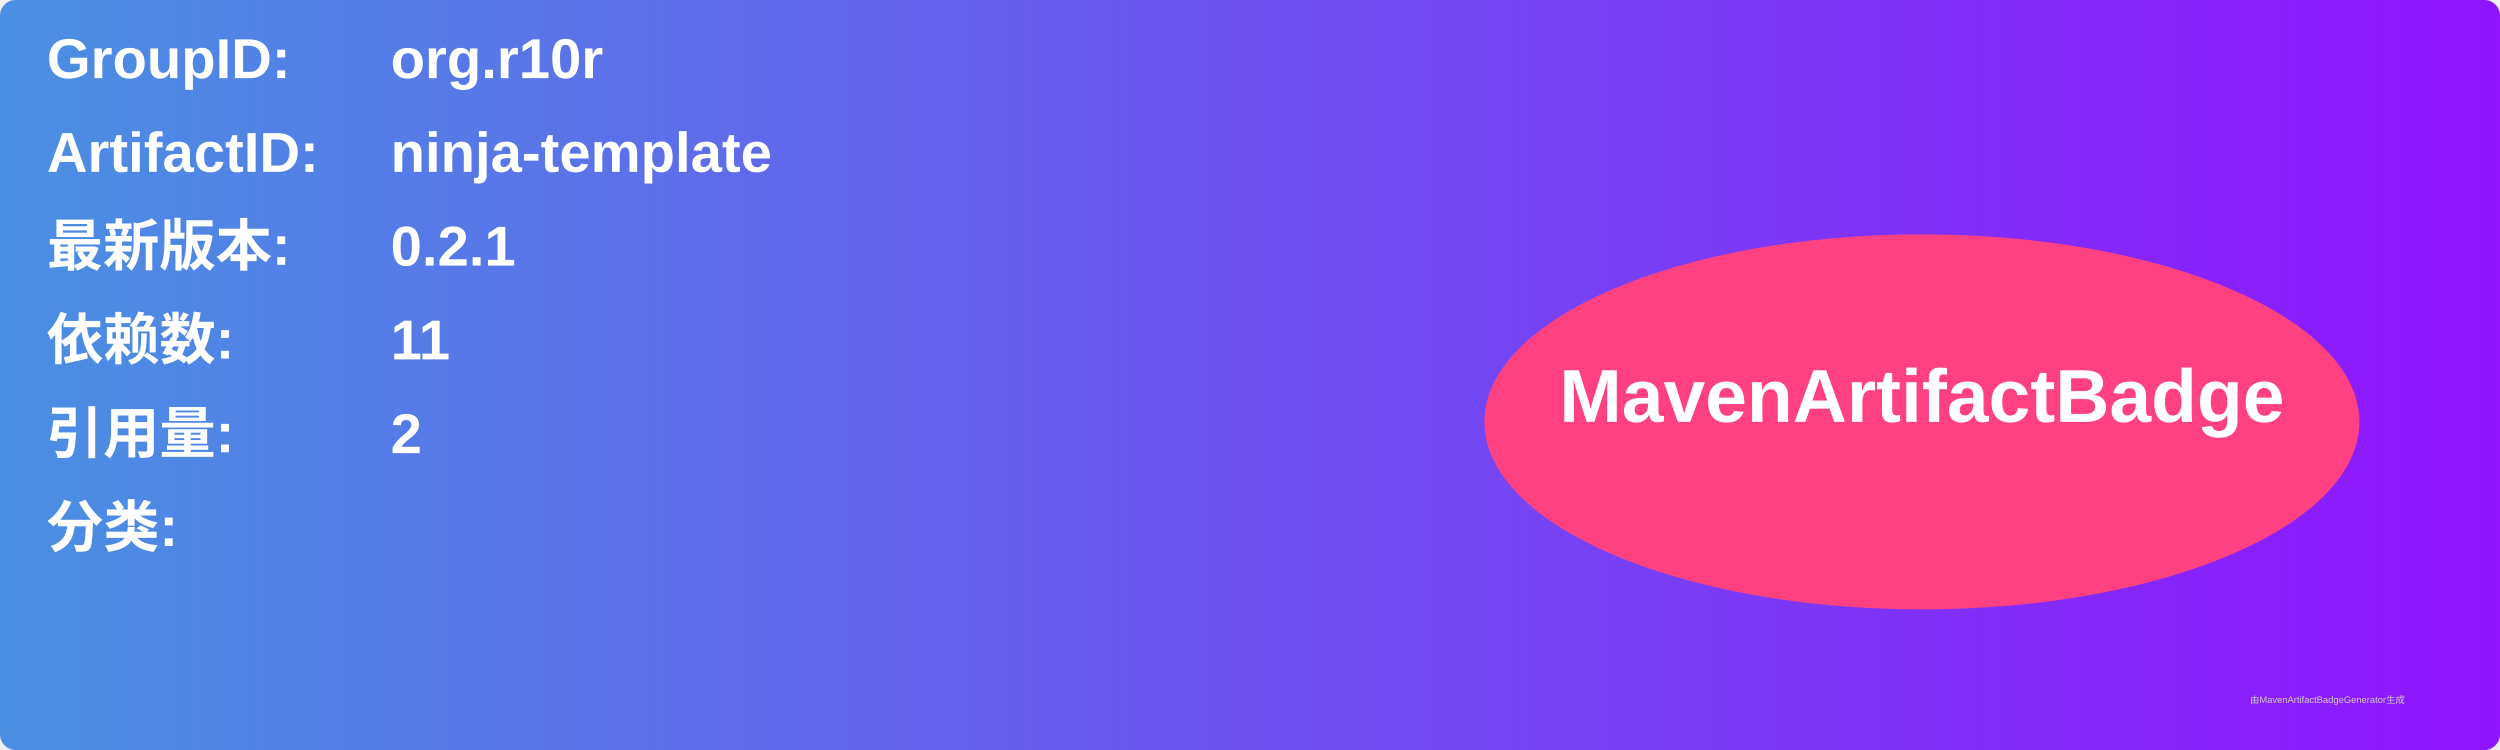
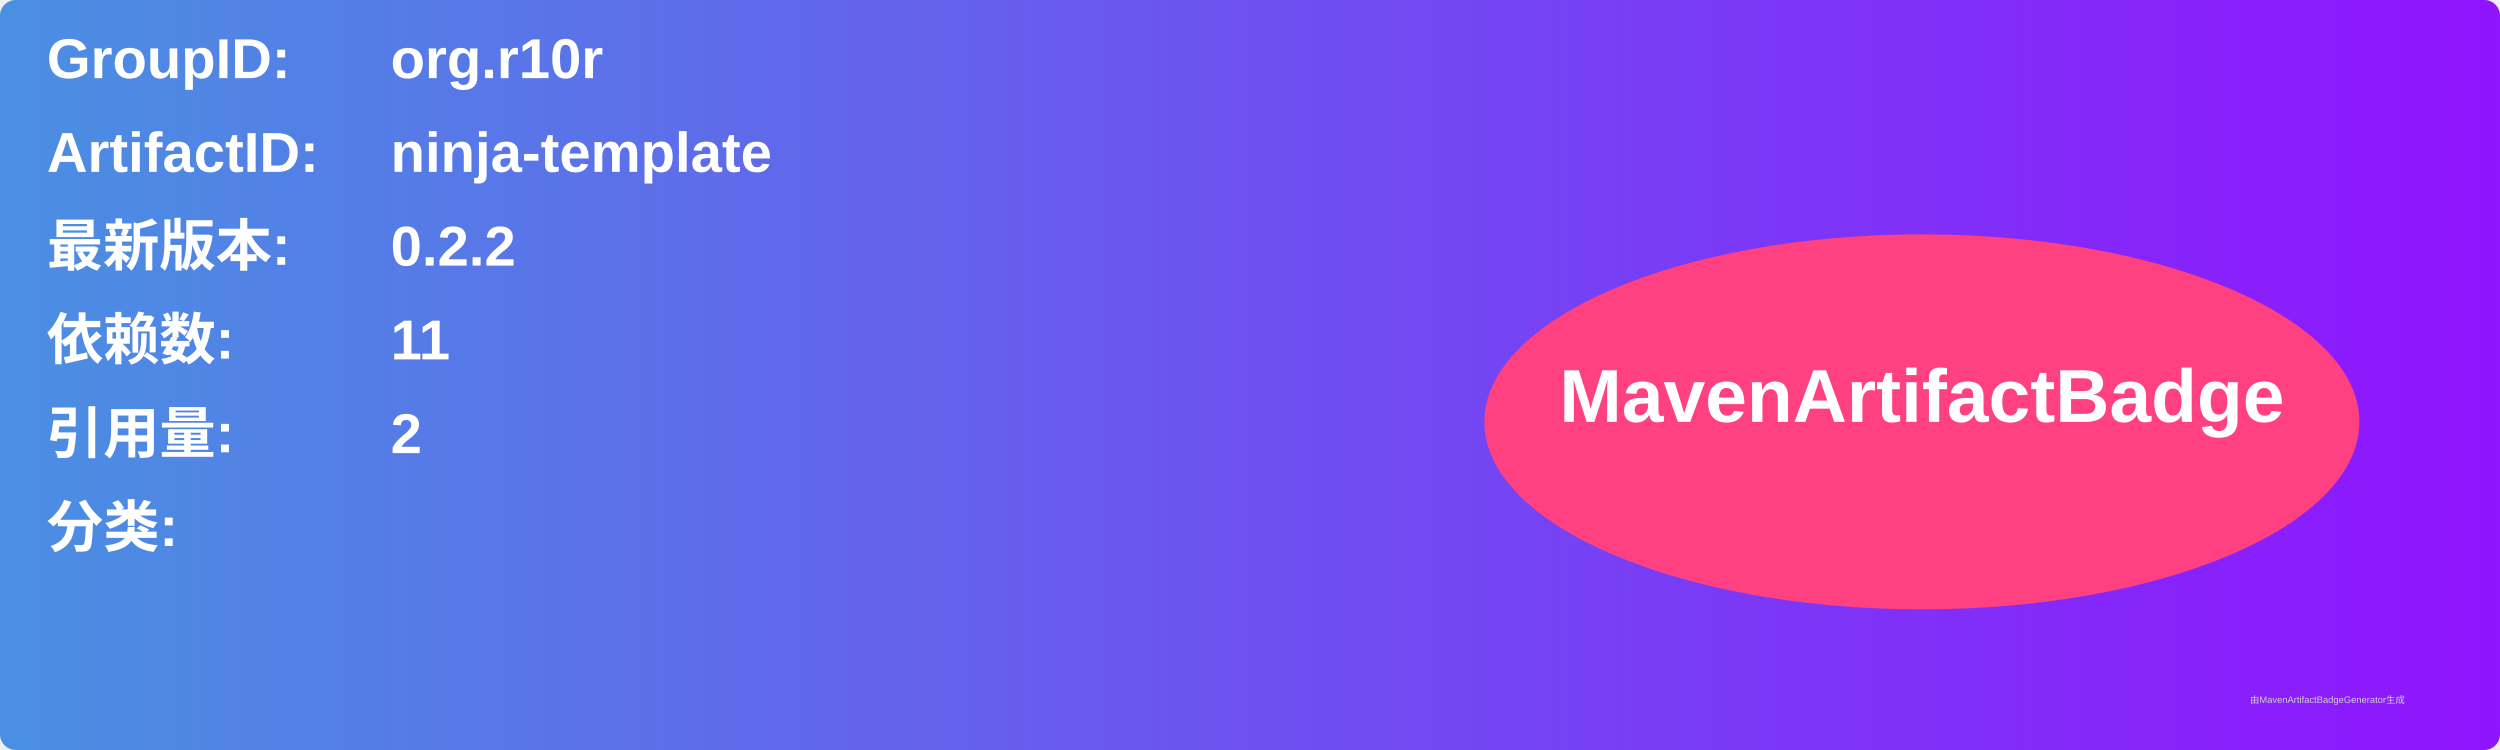
<svg xmlns="http://www.w3.org/2000/svg" width="800" height="240" viewBox="0 0 800 240">
  <linearGradient id="grad" x1="0%" y1="0%" x2="100%" y2="0%">
    <stop offset="0%" stop-color="#4a90e2" />
    <stop offset="100%" stop-color="#9013fe" />
  </linearGradient>
  <rect width="100%" height="100%" rx="5" ry="5" fill="url(#grad)" />
  <g transform="translate(15, 15)">
    <text x="0" y="10" font-family="Arial" font-size="18" fill="white" font-weight="bold" width="260">GroupID:</text>
    <text x="110" y="10" font-family="Arial" font-size="18" fill="white" font-weight="bold" width="460">org.r10r</text>
    <text x="0" y="40" font-family="Arial" font-size="18" fill="white" font-weight="bold" width="260">ArtifactID:</text>
    <text x="110" y="40" font-family="Arial" font-size="18" fill="white" font-weight="bold" width="460">ninja-template</text>
    <text x="0" y="70" font-family="Arial" font-size="18" fill="white" font-weight="bold">最新版本:</text>
    <text x="110" y="70" font-family="Arial" font-size="18" fill="white" font-weight="bold">
-       <tspan font-weight="bold">0.2.1</tspan>
+       <tspan font-weight="bold">0.2.2</tspan>
    </text>
    <text x="0" y="100" font-family="Arial" font-size="18" fill="white" font-weight="bold">依赖数: </text>
    <text x="110" y="100" font-family="Arial" font-size="18" fill="white">
      <tspan font-weight="bold">11</tspan>
    </text>
    <text x="0" y="130" font-family="Arial" font-size="18" fill="white" font-weight="bold">引用量: </text>
    <text x="110" y="130" font-family="Arial" font-size="18" fill="white">
      <tspan font-weight="bold">2</tspan>
    </text>
    <text x="0" y="160" font-family="Arial" font-size="18" fill="white" font-weight="bold">分类:</text>
    <text x="10" y="190" font-family="Arial" font-size="10" fill="white">
      <tspan font-weight="bold" />
    </text>
    <ellipse cx="600" cy="120" rx="140" ry="60" fill="#ff4081" />
    <text x="600" y="120" text-anchor="middle" font-family="Arial" font-size="24" fill="white" font-weight="bold">MavenArtifactBadge</text>
  </g>
  <text x="720" y="225" font-family="Arial" font-size="3" fill="#d0d0d0">由MavenArtifactBadgeGenerator生成</text>
</svg>
